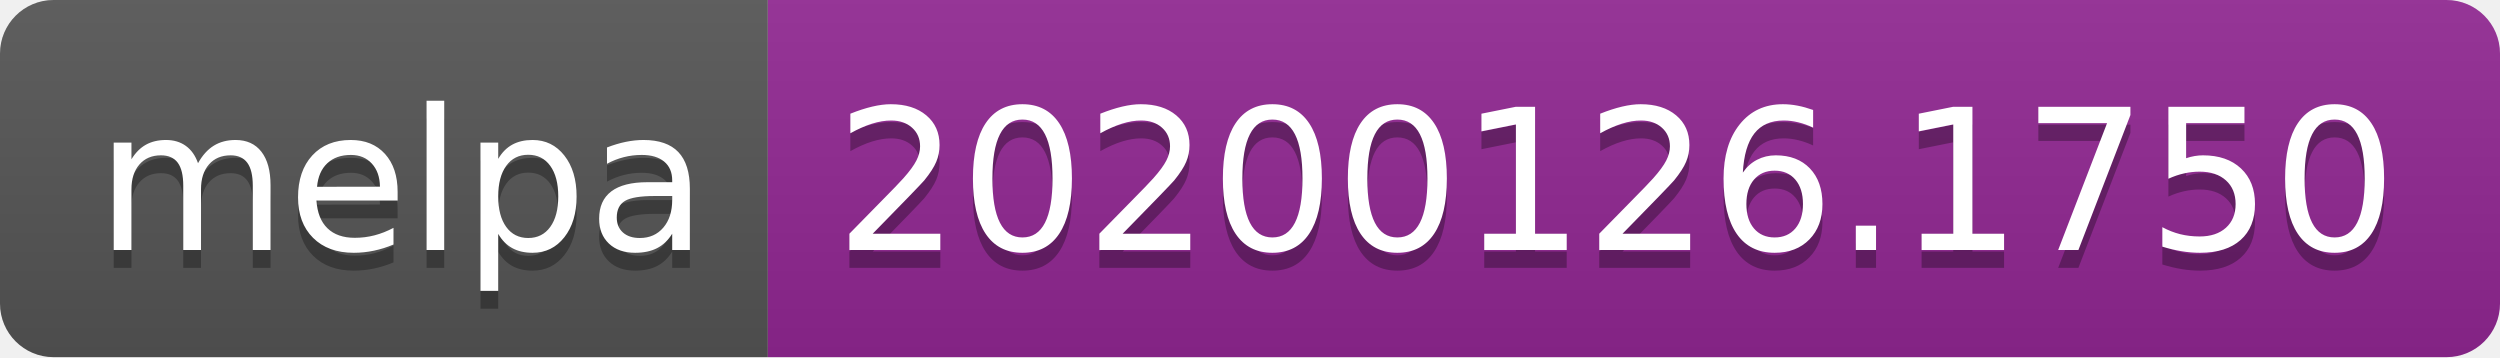
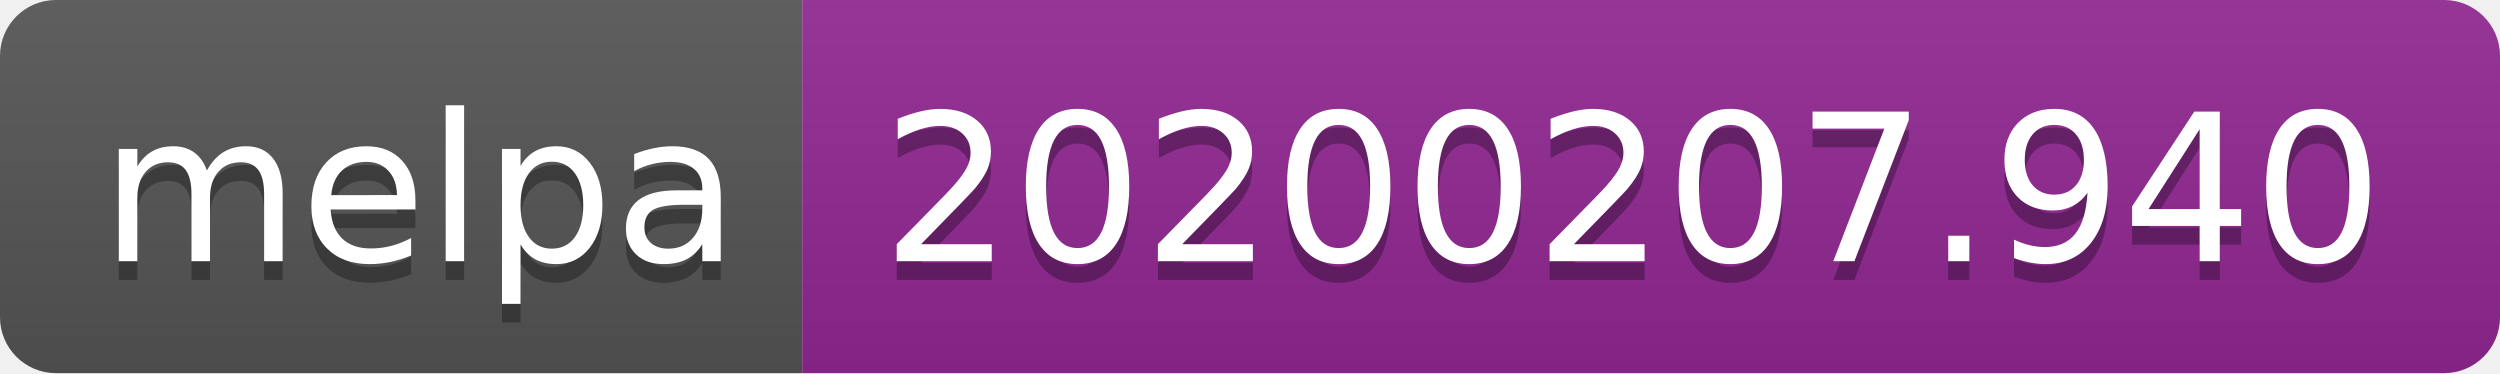
- <svg xmlns="http://www.w3.org/2000/svg" width="140" height="20">
+ <svg xmlns="http://www.w3.org/2000/svg" width="134" height="20">
  <linearGradient id="b" x2="0" y2="100%">
    <stop offset="0" stop-color="#bbb" stop-opacity=".1" />
    <stop offset="1" stop-opacity=".1" />
  </linearGradient>
  <clipPath id="a">
-     <rect width="140" height="20" rx="3" fill="#fff" />
+     <rect width="134" height="20" rx="3" fill="#fff" />
  </clipPath>
  <g clip-path="url(#a)">
    <path fill="#555" d="M0 0h43v20H0z" />
-     <path fill="#922793" d="M43 0h97v20H43z" />
-     <path fill="url(#b)" d="M0 0h140v20H0z" />
+     <path fill="#922793" d="M43 0h91v20H43z" />
+     <path fill="url(#b)" d="M0 0h134v20H0z" />
  </g>
  <g fill="#fff" text-anchor="middle" font-family="DejaVu Sans,Verdana,Geneva,sans-serif" font-size="110">
    <text x="225" y="150" fill="#010101" fill-opacity=".3" transform="scale(.1)" textLength="330">melpa</text>
    <text x="225" y="140" transform="scale(.1)" textLength="330">melpa</text>
-     <text x="905" y="150" fill="#010101" fill-opacity=".3" transform="scale(.1)" textLength="870">20200126.1750</text>
-     <text x="905" y="140" transform="scale(.1)" textLength="870">20200126.1750</text>
+     <text x="875" y="150" fill="#010101" fill-opacity=".3" transform="scale(.1)" textLength="810">20200207.940</text>
+     <text x="875" y="140" transform="scale(.1)" textLength="810">20200207.940</text>
  </g>
</svg>
